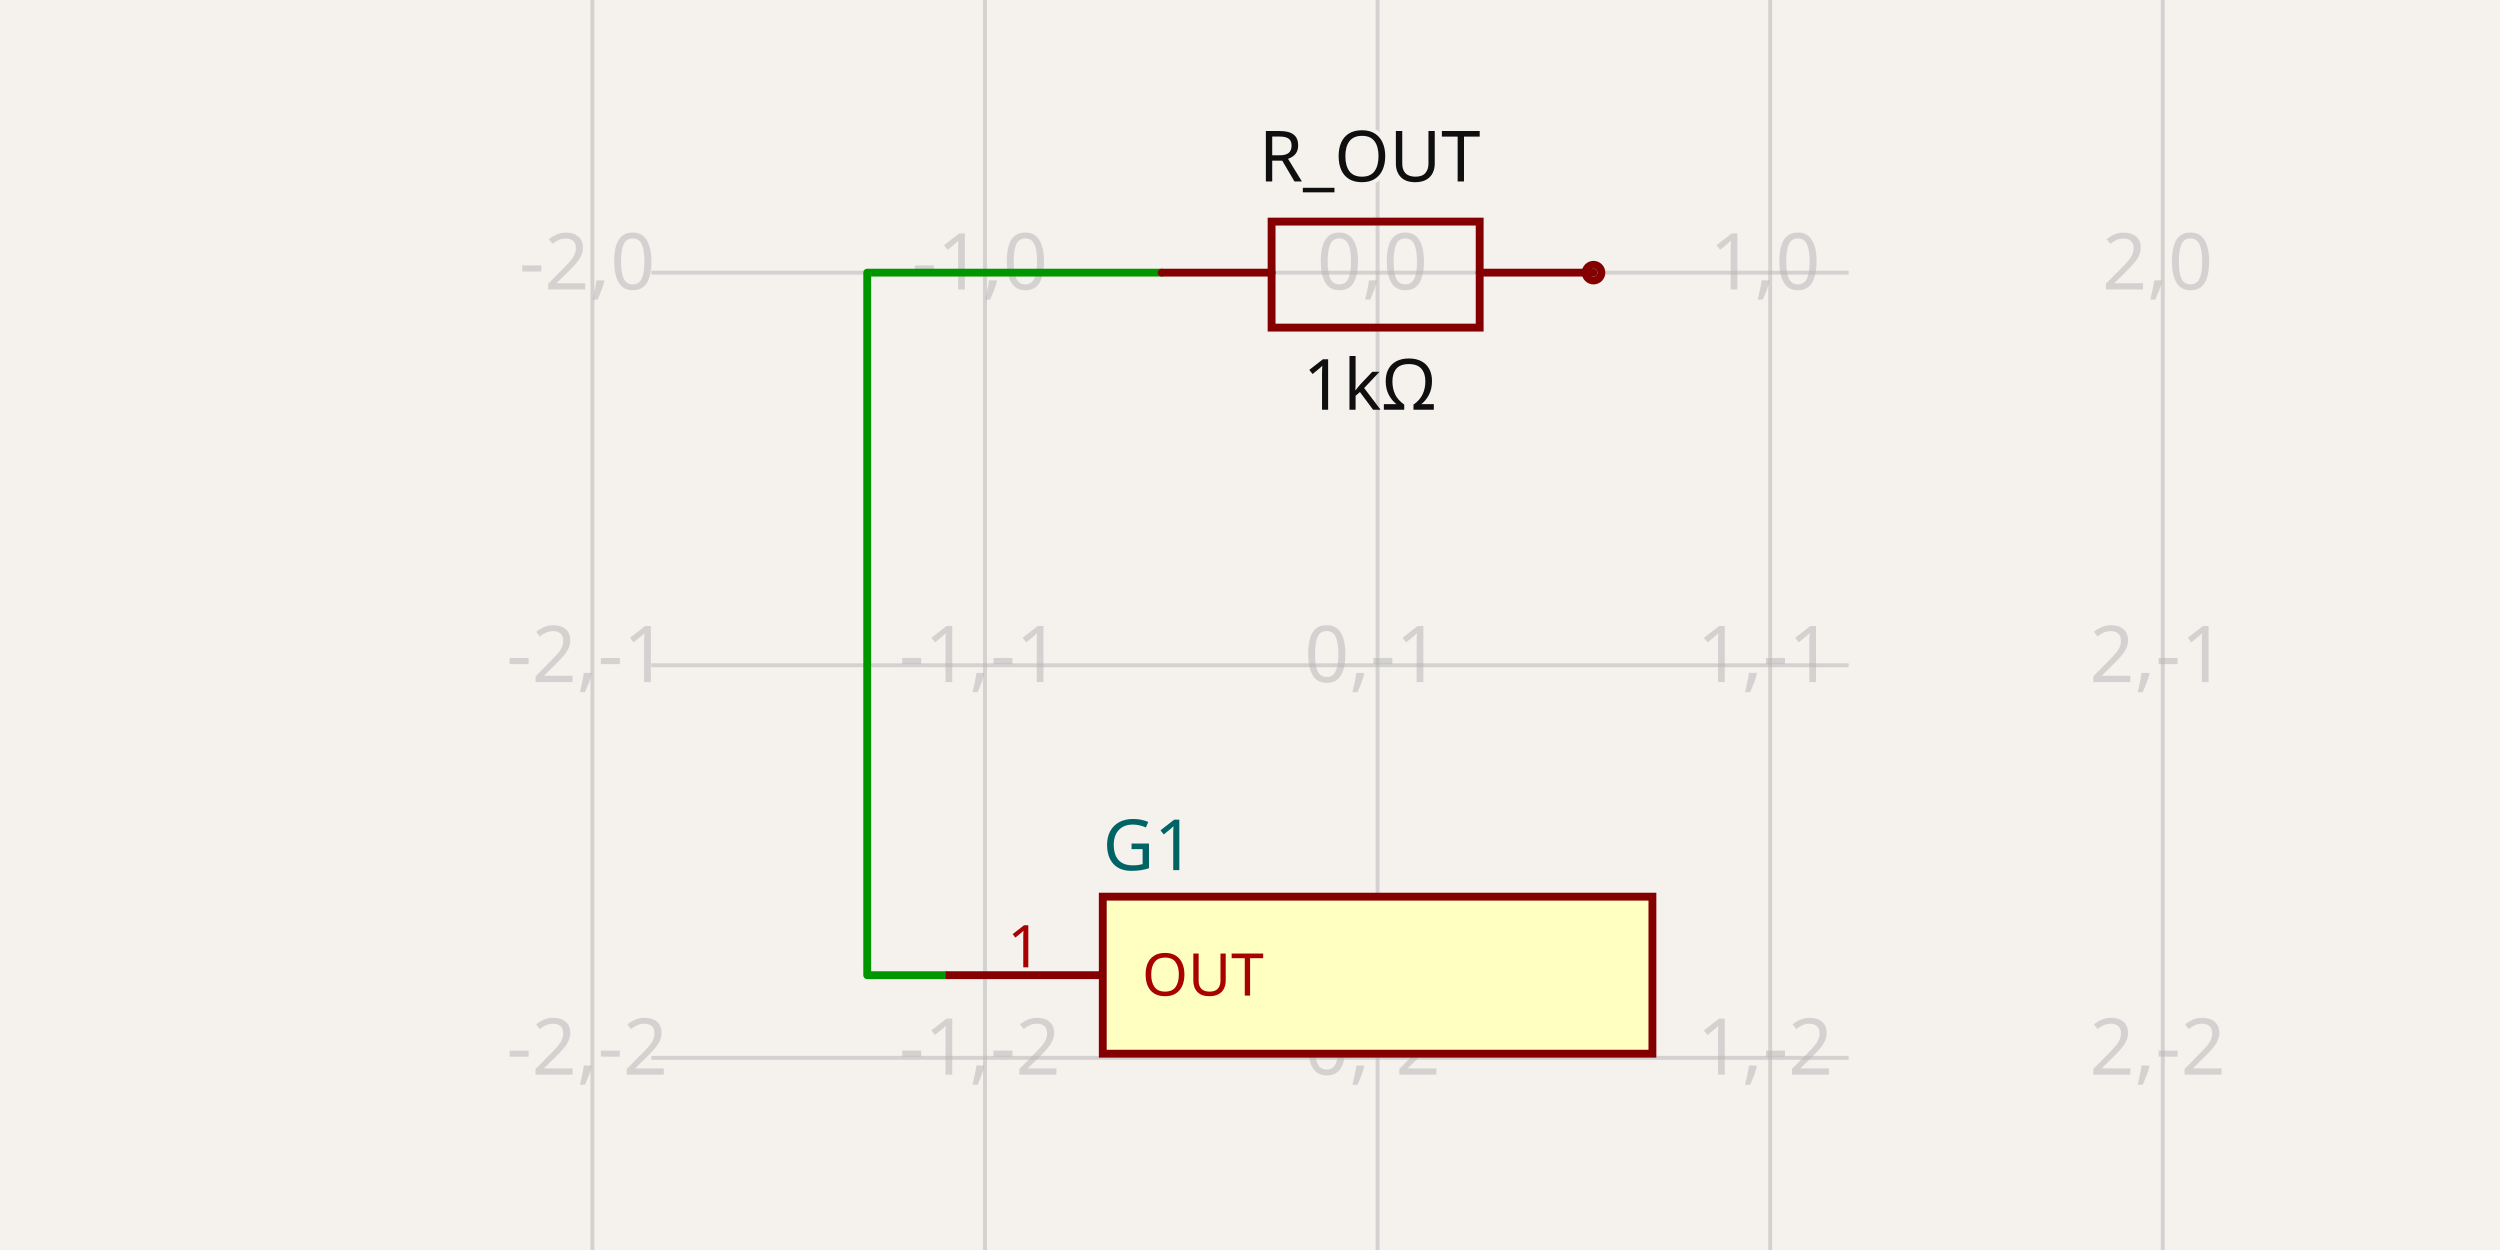
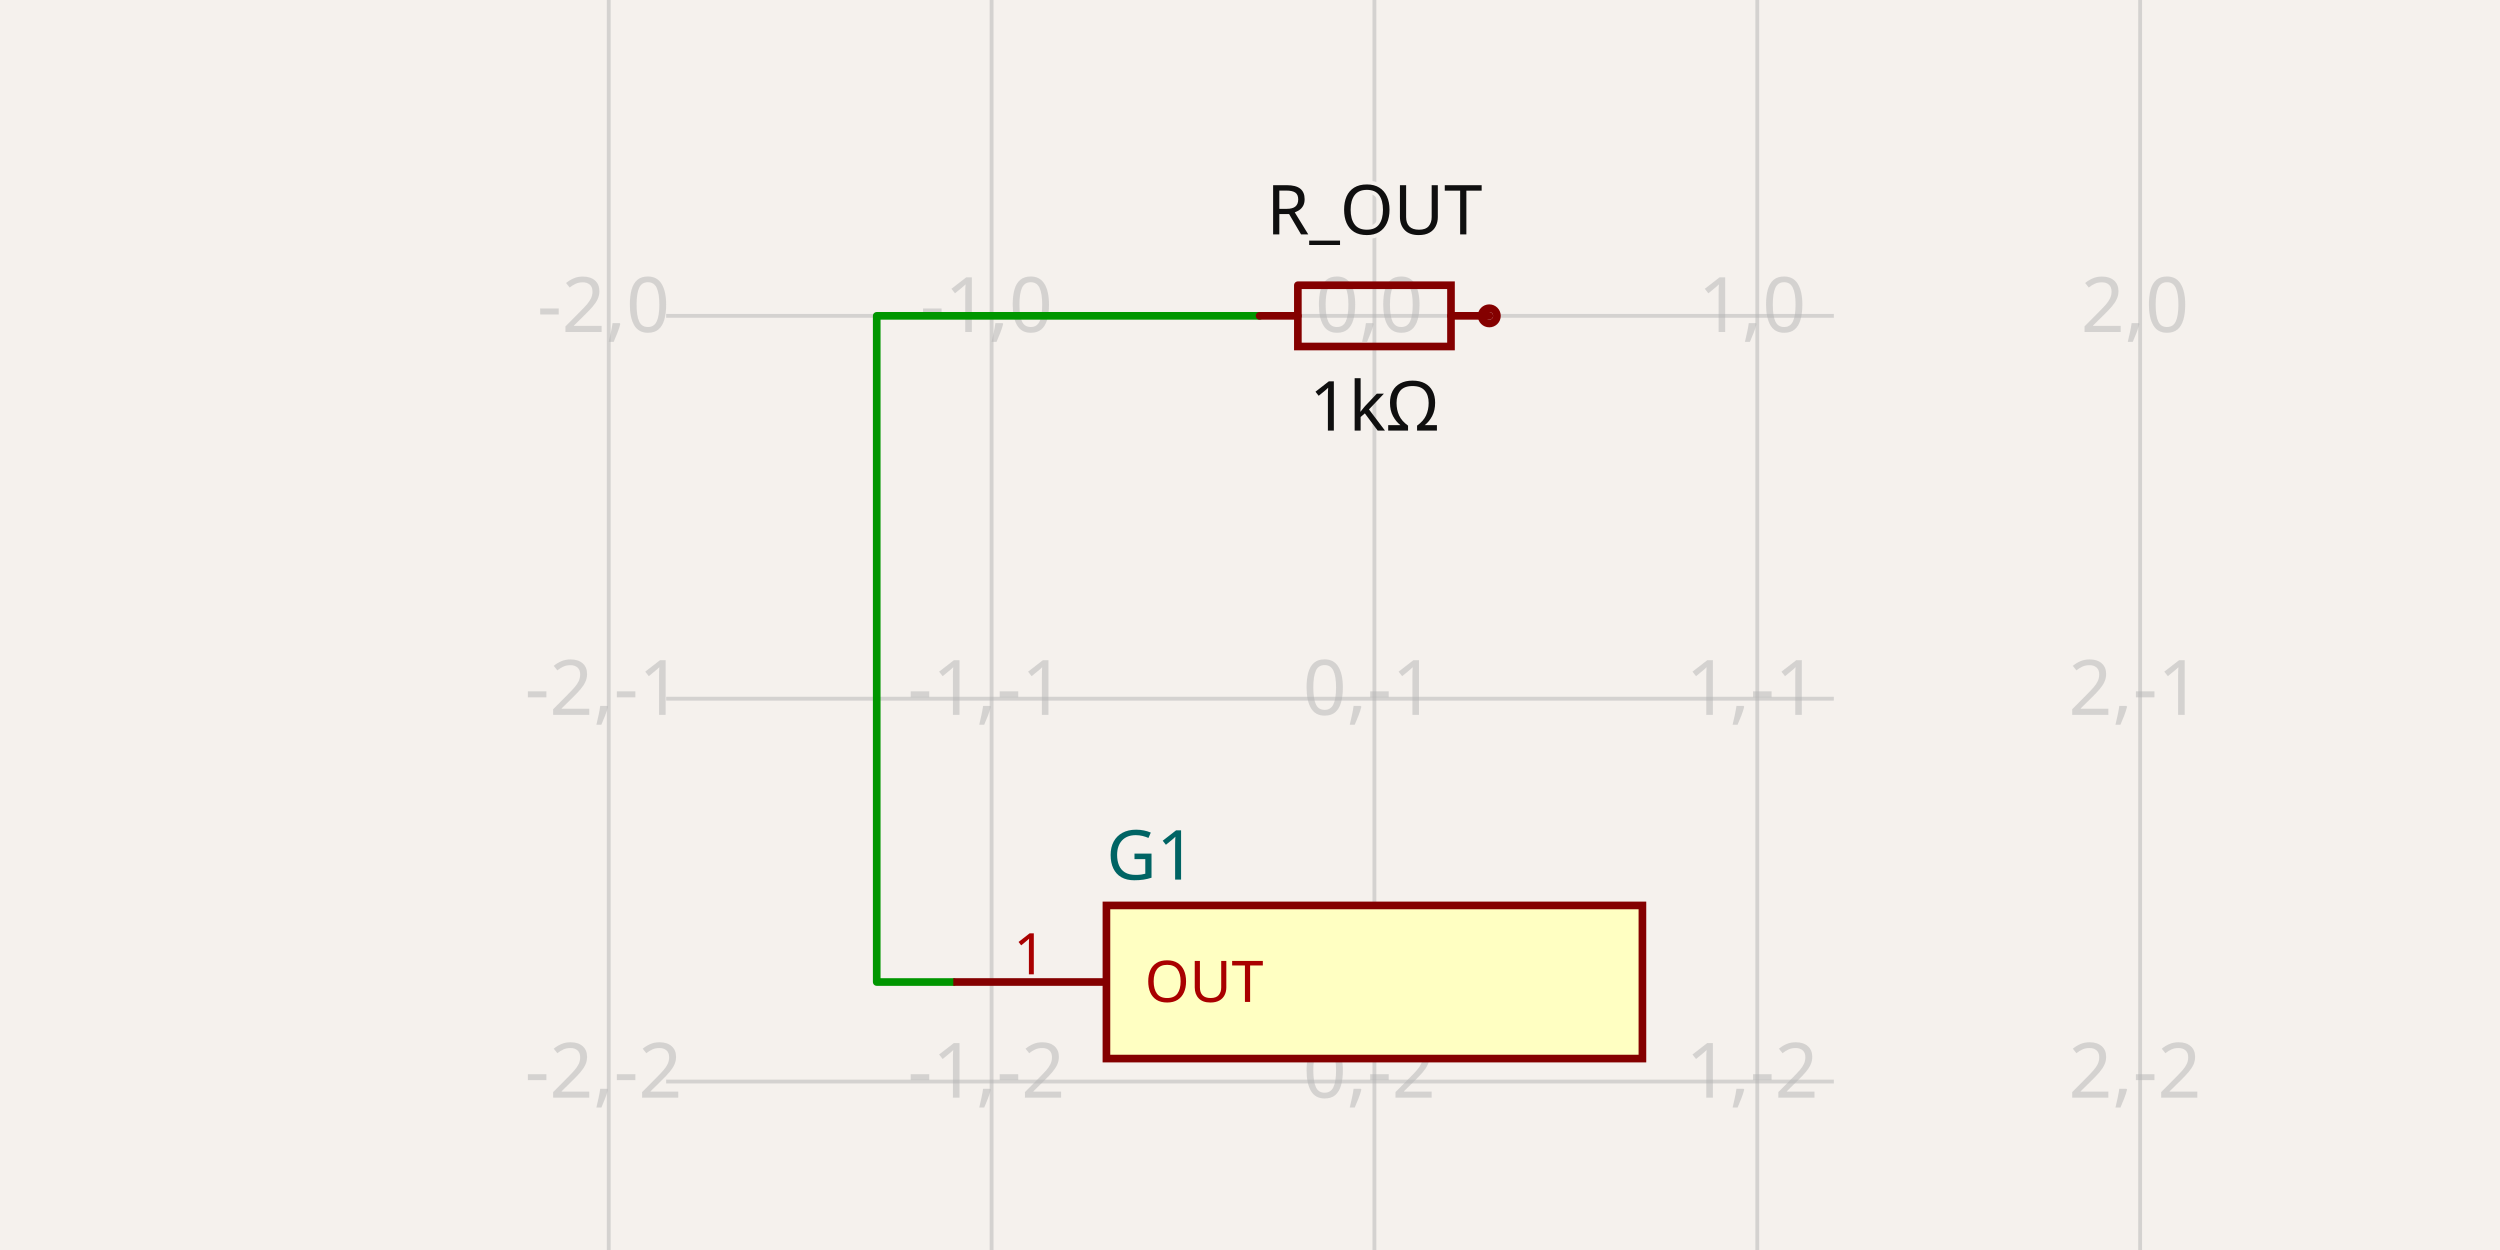
- <svg xmlns="http://www.w3.org/2000/svg" class="tscircuit-schematic" width="1200" height="600" style="background-color: rgb(245, 241, 237)" data-real-to-screen-transform="matrix(188.4474963447,0,0,-188.4474963447,661.245436312,130.8683720307)" data-software-used-string="@tscircuit/core@0.0.1397">
+ <svg xmlns="http://www.w3.org/2000/svg" class="tscircuit-schematic" width="1200" height="600" style="background-color: rgb(245, 241, 237)" data-real-to-screen-transform="matrix(183.7672281776,0,0,-183.7672281776,659.7243491577,151.6079632466)" data-software-used-string="@tscircuit/core@0.0.1398">
  <style>
              .boundary { fill: rgb(245, 241, 237); }
              .schematic-boundary { fill: none; stroke: #fff; }
              .component { fill: none; stroke: rgb(132, 0, 0); }
              .chip { fill: rgb(255, 255, 194); stroke: rgb(132, 0, 0); }
              .component-pin { fill: none; stroke: rgb(132, 0, 0); }
              /* Basic per-trace hover fallback */
              .trace:hover {
                filter: invert(1);
              }
              .trace:hover .trace-crossing-outline {
                opacity: 0;
              }
              .trace:hover .trace-junction {
                filter: invert(1);
              }
              /* Net-hover highlighting: when a trace or its overlays are hovered,
                 invert color for all traces (base + overlays) sharing the same
                 subcircuit connectivity key. Also hide crossing outline during hover. */
              svg:has(:is(g.trace[data-subcircuit-connectivity-map-key="unnamedsubcircuitsubcircuit_source_group_2_connectivity_net0"], g.trace-overlays[data-subcircuit-connectivity-map-key="unnamedsubcircuitsubcircuit_source_group_2_connectivity_net0"]):hover) :is(g.trace[data-subcircuit-connectivity-map-key="unnamedsubcircuitsubcircuit_source_group_2_connectivity_net0"], g.trace-overlays[data-subcircuit-connectivity-map-key="unnamedsubcircuitsubcircuit_source_group_2_connectivity_net0"]) { filter: invert(1); }
svg:has(:is(g.trace[data-subcircuit-connectivity-map-key="unnamedsubcircuitsubcircuit_source_group_2_connectivity_net0"], g.trace-overlays[data-subcircuit-connectivity-map-key="unnamedsubcircuitsubcircuit_source_group_2_connectivity_net0"]):hover) g.trace-overlays[data-subcircuit-connectivity-map-key="unnamedsubcircuitsubcircuit_source_group_2_connectivity_net0"] .trace-crossing-outline { opacity: 0; }
              .text { font-family: sans-serif; fill: rgb(0, 150, 0); }
              .pin-number { fill: rgb(169, 0, 0); }
              .port-label { fill: rgb(0, 100, 100); }
              .component-name { fill: rgb(0, 100, 100); }
              
            </style>
  <rect class="boundary" x="0" y="0" width="1200" height="600" />
  <g class="grid sch-grid">
-     <line x1="284.35" y1="600" x2="284.35" y2="1.77351466845721e-11" stroke="rgb(181, 181, 181)" stroke-width="1.884" stroke-opacity="0.5" />
-     <line x1="472.798" y1="600" x2="472.798" y2="1.77351466845721e-11" stroke="rgb(181, 181, 181)" stroke-width="1.884" stroke-opacity="0.5" />
-     <line x1="661.245" y1="600" x2="661.245" y2="1.77351466845721e-11" stroke="rgb(181, 181, 181)" stroke-width="1.884" stroke-opacity="0.5" />
-     <line x1="849.693" y1="600" x2="849.693" y2="1.77351466845721e-11" stroke="rgb(181, 181, 181)" stroke-width="1.884" stroke-opacity="0.5" />
-     <line x1="1038.14" y1="600" x2="1038.14" y2="1.77351466845721e-11" stroke="rgb(181, 181, 181)" stroke-width="1.884" stroke-opacity="0.5" />
-     <line x1="312.618" y1="696.211" x2="887.382" y2="696.211" stroke="rgb(181, 181, 181)" stroke-width="1.884" stroke-opacity="0.5" />
-     <line x1="312.618" y1="507.763" x2="887.382" y2="507.763" stroke="rgb(181, 181, 181)" stroke-width="1.884" stroke-opacity="0.5" />
-     <line x1="312.618" y1="319.316" x2="887.382" y2="319.316" stroke="rgb(181, 181, 181)" stroke-width="1.884" stroke-opacity="0.5" />
-     <line x1="312.618" y1="130.868" x2="887.382" y2="130.868" stroke="rgb(181, 181, 181)" stroke-width="1.884" stroke-opacity="0.5" />
-     <line x1="312.618" y1="-57.579" x2="887.382" y2="-57.579" stroke="rgb(181, 181, 181)" stroke-width="1.884" stroke-opacity="0.5" />
-     <text x="281.85" y="691.211" fill="rgb(181, 181, 181)" font-size="37.689" fill-opacity="0.5" text-anchor="middle" dominant-baseline="middle" font-family="sans-serif">-2,-3</text>
-     <text x="281.85" y="502.763" fill="rgb(181, 181, 181)" font-size="37.689" fill-opacity="0.5" text-anchor="middle" dominant-baseline="middle" font-family="sans-serif">-2,-2</text>
-     <text x="281.85" y="314.316" fill="rgb(181, 181, 181)" font-size="37.689" fill-opacity="0.5" text-anchor="middle" dominant-baseline="middle" font-family="sans-serif">-2,-1</text>
-     <text x="281.85" y="125.868" fill="rgb(181, 181, 181)" font-size="37.689" fill-opacity="0.5" text-anchor="middle" dominant-baseline="middle" font-family="sans-serif">-2,0</text>
-     <text x="281.85" y="-62.579" fill="rgb(181, 181, 181)" font-size="37.689" fill-opacity="0.5" text-anchor="middle" dominant-baseline="middle" font-family="sans-serif">-2,1</text>
-     <text x="470.298" y="691.211" fill="rgb(181, 181, 181)" font-size="37.689" fill-opacity="0.5" text-anchor="middle" dominant-baseline="middle" font-family="sans-serif">-1,-3</text>
-     <text x="470.298" y="502.763" fill="rgb(181, 181, 181)" font-size="37.689" fill-opacity="0.5" text-anchor="middle" dominant-baseline="middle" font-family="sans-serif">-1,-2</text>
-     <text x="470.298" y="314.316" fill="rgb(181, 181, 181)" font-size="37.689" fill-opacity="0.5" text-anchor="middle" dominant-baseline="middle" font-family="sans-serif">-1,-1</text>
-     <text x="470.298" y="125.868" fill="rgb(181, 181, 181)" font-size="37.689" fill-opacity="0.5" text-anchor="middle" dominant-baseline="middle" font-family="sans-serif">-1,0</text>
-     <text x="470.298" y="-62.579" fill="rgb(181, 181, 181)" font-size="37.689" fill-opacity="0.5" text-anchor="middle" dominant-baseline="middle" font-family="sans-serif">-1,1</text>
-     <text x="658.745" y="691.211" fill="rgb(181, 181, 181)" font-size="37.689" fill-opacity="0.5" text-anchor="middle" dominant-baseline="middle" font-family="sans-serif">0,-3</text>
-     <text x="658.745" y="502.763" fill="rgb(181, 181, 181)" font-size="37.689" fill-opacity="0.5" text-anchor="middle" dominant-baseline="middle" font-family="sans-serif">0,-2</text>
-     <text x="658.745" y="314.316" fill="rgb(181, 181, 181)" font-size="37.689" fill-opacity="0.5" text-anchor="middle" dominant-baseline="middle" font-family="sans-serif">0,-1</text>
-     <text x="658.745" y="125.868" fill="rgb(181, 181, 181)" font-size="37.689" fill-opacity="0.5" text-anchor="middle" dominant-baseline="middle" font-family="sans-serif">0,0</text>
-     <text x="658.745" y="-62.579" fill="rgb(181, 181, 181)" font-size="37.689" fill-opacity="0.5" text-anchor="middle" dominant-baseline="middle" font-family="sans-serif">0,1</text>
-     <text x="847.193" y="691.211" fill="rgb(181, 181, 181)" font-size="37.689" fill-opacity="0.5" text-anchor="middle" dominant-baseline="middle" font-family="sans-serif">1,-3</text>
-     <text x="847.193" y="502.763" fill="rgb(181, 181, 181)" font-size="37.689" fill-opacity="0.5" text-anchor="middle" dominant-baseline="middle" font-family="sans-serif">1,-2</text>
-     <text x="847.193" y="314.316" fill="rgb(181, 181, 181)" font-size="37.689" fill-opacity="0.5" text-anchor="middle" dominant-baseline="middle" font-family="sans-serif">1,-1</text>
-     <text x="847.193" y="125.868" fill="rgb(181, 181, 181)" font-size="37.689" fill-opacity="0.5" text-anchor="middle" dominant-baseline="middle" font-family="sans-serif">1,0</text>
-     <text x="847.193" y="-62.579" fill="rgb(181, 181, 181)" font-size="37.689" fill-opacity="0.5" text-anchor="middle" dominant-baseline="middle" font-family="sans-serif">1,1</text>
-     <text x="1035.64" y="691.211" fill="rgb(181, 181, 181)" font-size="37.689" fill-opacity="0.5" text-anchor="middle" dominant-baseline="middle" font-family="sans-serif">2,-3</text>
-     <text x="1035.64" y="502.763" fill="rgb(181, 181, 181)" font-size="37.689" fill-opacity="0.5" text-anchor="middle" dominant-baseline="middle" font-family="sans-serif">2,-2</text>
-     <text x="1035.64" y="314.316" fill="rgb(181, 181, 181)" font-size="37.689" fill-opacity="0.5" text-anchor="middle" dominant-baseline="middle" font-family="sans-serif">2,-1</text>
-     <text x="1035.64" y="125.868" fill="rgb(181, 181, 181)" font-size="37.689" fill-opacity="0.5" text-anchor="middle" dominant-baseline="middle" font-family="sans-serif">2,0</text>
-     <text x="1035.64" y="-62.579" fill="rgb(181, 181, 181)" font-size="37.689" fill-opacity="0.5" text-anchor="middle" dominant-baseline="middle" font-family="sans-serif">2,1</text>
+     <line x1="292.19" y1="600" x2="292.19" y2="8.000711204658728e-11" stroke="rgb(181, 181, 181)" stroke-width="1.838" stroke-opacity="0.5" />
+     <line x1="475.957" y1="600" x2="475.957" y2="8.000711204658728e-11" stroke="rgb(181, 181, 181)" stroke-width="1.838" stroke-opacity="0.5" />
+     <line x1="659.724" y1="600" x2="659.724" y2="8.000711204658728e-11" stroke="rgb(181, 181, 181)" stroke-width="1.838" stroke-opacity="0.5" />
+     <line x1="843.492" y1="600" x2="843.492" y2="8.000711204658728e-11" stroke="rgb(181, 181, 181)" stroke-width="1.838" stroke-opacity="0.5" />
+     <line x1="1027.259" y1="600" x2="1027.259" y2="8.000711204658728e-11" stroke="rgb(181, 181, 181)" stroke-width="1.838" stroke-opacity="0.5" />
+     <line x1="319.755" y1="702.91" x2="880.245" y2="702.91" stroke="rgb(181, 181, 181)" stroke-width="1.838" stroke-opacity="0.5" />
+     <line x1="319.755" y1="519.142" x2="880.245" y2="519.142" stroke="rgb(181, 181, 181)" stroke-width="1.838" stroke-opacity="0.5" />
+     <line x1="319.755" y1="335.375" x2="880.245" y2="335.375" stroke="rgb(181, 181, 181)" stroke-width="1.838" stroke-opacity="0.5" />
+     <line x1="319.755" y1="151.608" x2="880.245" y2="151.608" stroke="rgb(181, 181, 181)" stroke-width="1.838" stroke-opacity="0.5" />
+     <line x1="319.755" y1="-32.159" x2="880.245" y2="-32.159" stroke="rgb(181, 181, 181)" stroke-width="1.838" stroke-opacity="0.5" />
+     <text x="289.69" y="697.91" fill="rgb(181, 181, 181)" font-size="36.753" fill-opacity="0.5" text-anchor="middle" dominant-baseline="middle" font-family="sans-serif">-2,-3</text>
+     <text x="289.69" y="514.142" fill="rgb(181, 181, 181)" font-size="36.753" fill-opacity="0.5" text-anchor="middle" dominant-baseline="middle" font-family="sans-serif">-2,-2</text>
+     <text x="289.69" y="330.375" fill="rgb(181, 181, 181)" font-size="36.753" fill-opacity="0.5" text-anchor="middle" dominant-baseline="middle" font-family="sans-serif">-2,-1</text>
+     <text x="289.69" y="146.608" fill="rgb(181, 181, 181)" font-size="36.753" fill-opacity="0.5" text-anchor="middle" dominant-baseline="middle" font-family="sans-serif">-2,0</text>
+     <text x="289.69" y="-37.159" fill="rgb(181, 181, 181)" font-size="36.753" fill-opacity="0.5" text-anchor="middle" dominant-baseline="middle" font-family="sans-serif">-2,1</text>
+     <text x="473.457" y="697.91" fill="rgb(181, 181, 181)" font-size="36.753" fill-opacity="0.5" text-anchor="middle" dominant-baseline="middle" font-family="sans-serif">-1,-3</text>
+     <text x="473.457" y="514.142" fill="rgb(181, 181, 181)" font-size="36.753" fill-opacity="0.5" text-anchor="middle" dominant-baseline="middle" font-family="sans-serif">-1,-2</text>
+     <text x="473.457" y="330.375" fill="rgb(181, 181, 181)" font-size="36.753" fill-opacity="0.5" text-anchor="middle" dominant-baseline="middle" font-family="sans-serif">-1,-1</text>
+     <text x="473.457" y="146.608" fill="rgb(181, 181, 181)" font-size="36.753" fill-opacity="0.5" text-anchor="middle" dominant-baseline="middle" font-family="sans-serif">-1,0</text>
+     <text x="473.457" y="-37.159" fill="rgb(181, 181, 181)" font-size="36.753" fill-opacity="0.5" text-anchor="middle" dominant-baseline="middle" font-family="sans-serif">-1,1</text>
+     <text x="657.224" y="697.91" fill="rgb(181, 181, 181)" font-size="36.753" fill-opacity="0.5" text-anchor="middle" dominant-baseline="middle" font-family="sans-serif">0,-3</text>
+     <text x="657.224" y="514.142" fill="rgb(181, 181, 181)" font-size="36.753" fill-opacity="0.5" text-anchor="middle" dominant-baseline="middle" font-family="sans-serif">0,-2</text>
+     <text x="657.224" y="330.375" fill="rgb(181, 181, 181)" font-size="36.753" fill-opacity="0.5" text-anchor="middle" dominant-baseline="middle" font-family="sans-serif">0,-1</text>
+     <text x="657.224" y="146.608" fill="rgb(181, 181, 181)" font-size="36.753" fill-opacity="0.5" text-anchor="middle" dominant-baseline="middle" font-family="sans-serif">0,0</text>
+     <text x="657.224" y="-37.159" fill="rgb(181, 181, 181)" font-size="36.753" fill-opacity="0.5" text-anchor="middle" dominant-baseline="middle" font-family="sans-serif">0,1</text>
+     <text x="840.992" y="697.91" fill="rgb(181, 181, 181)" font-size="36.753" fill-opacity="0.5" text-anchor="middle" dominant-baseline="middle" font-family="sans-serif">1,-3</text>
+     <text x="840.992" y="514.142" fill="rgb(181, 181, 181)" font-size="36.753" fill-opacity="0.5" text-anchor="middle" dominant-baseline="middle" font-family="sans-serif">1,-2</text>
+     <text x="840.992" y="330.375" fill="rgb(181, 181, 181)" font-size="36.753" fill-opacity="0.5" text-anchor="middle" dominant-baseline="middle" font-family="sans-serif">1,-1</text>
+     <text x="840.992" y="146.608" fill="rgb(181, 181, 181)" font-size="36.753" fill-opacity="0.5" text-anchor="middle" dominant-baseline="middle" font-family="sans-serif">1,0</text>
+     <text x="840.992" y="-37.159" fill="rgb(181, 181, 181)" font-size="36.753" fill-opacity="0.5" text-anchor="middle" dominant-baseline="middle" font-family="sans-serif">1,1</text>
+     <text x="1024.759" y="697.91" fill="rgb(181, 181, 181)" font-size="36.753" fill-opacity="0.5" text-anchor="middle" dominant-baseline="middle" font-family="sans-serif">2,-3</text>
+     <text x="1024.759" y="514.142" fill="rgb(181, 181, 181)" font-size="36.753" fill-opacity="0.5" text-anchor="middle" dominant-baseline="middle" font-family="sans-serif">2,-2</text>
+     <text x="1024.759" y="330.375" fill="rgb(181, 181, 181)" font-size="36.753" fill-opacity="0.5" text-anchor="middle" dominant-baseline="middle" font-family="sans-serif">2,-1</text>
+     <text x="1024.759" y="146.608" fill="rgb(181, 181, 181)" font-size="36.753" fill-opacity="0.5" text-anchor="middle" dominant-baseline="middle" font-family="sans-serif">2,0</text>
+     <text x="1024.759" y="-37.159" fill="rgb(181, 181, 181)" font-size="36.753" fill-opacity="0.5" text-anchor="middle" dominant-baseline="middle" font-family="sans-serif">2,1</text>
  </g>
  <g class="trace sch-trace" data-layer="base" data-circuit-json-type="schematic_trace" data-schematic-trace-id="schematic_trace_0" data-subcircuit-connectivity-map-key="unnamedsubcircuitsubcircuit_source_group_2_connectivity_net0">
-     <path d="M 557.599 130.868 L 416.264 130.868 L 416.264 468.087 L 453.953 468.087" class="trace-invisible-hover-outline sch-trace-hitbox" stroke="rgb(0, 150, 0)" fill="none" stroke-width="30.152px" stroke-linecap="round" opacity="0" stroke-linejoin="round" />
-     <path class="sch-trace-path" d="M 557.599 130.868 L 416.264 130.868 L 416.264 468.087 L 453.953 468.087" stroke="rgb(0, 150, 0)" fill="none" stroke-width="3.769px" stroke-linecap="round" stroke-linejoin="round" />
+     <path d="M 604.594 151.608 L 420.827 151.608 L 420.827 471.363 L 457.58 471.363" class="trace-invisible-hover-outline sch-trace-hitbox" stroke="rgb(0, 150, 0)" fill="none" stroke-width="29.403px" stroke-linecap="round" opacity="0" stroke-linejoin="round" />
+     <path class="sch-trace-path" d="M 604.594 151.608 L 420.827 151.608 L 420.827 471.363 L 457.58 471.363" stroke="rgb(0, 150, 0)" fill="none" stroke-width="3.675px" stroke-linecap="round" stroke-linejoin="round" />
  </g>
  <g class="trace-overlays sch-trace-overlays" data-layer="overlay" data-circuit-json-type="schematic_trace" data-schematic-trace-id="schematic_trace_0" data-subcircuit-connectivity-map-key="unnamedsubcircuitsubcircuit_source_group_2_connectivity_net0" />
  <g class="sch-component" data-circuit-json-type="schematic_component" data-schematic-component-id="schematic_component_0">
-     <rect class="component chip sch-component-body" x="529.332" y="430.397" width="263.826" height="75.379" stroke-width="3.769px" fill="rgb(255, 255, 194)" stroke="rgb(132, 0, 0)" />
-     <rect class="component-overlay sch-component-overlay" x="529.332" y="430.397" width="263.826" height="75.379" fill="transparent" />
-     <text class="sch-text" x="529.332" y="405.899" fill="#006464" text-anchor="start" dominant-baseline="middle" font-family="sans-serif" font-size="33.921px" transform="rotate(0, 529.3322, 405.8991)">G1</text>
-     <line class="component-pin sch-component-pin sch-port-line" x1="529.332" y1="468.087" x2="453.953" y2="468.087" stroke-width="3.769px" />
+     <rect class="component chip sch-component-body" x="531.087" y="434.609" width="257.274" height="73.507" stroke-width="3.675px" fill="rgb(255, 255, 194)" stroke="rgb(132, 0, 0)" />
+     <rect class="component-overlay sch-component-overlay" x="531.087" y="434.609" width="257.274" height="73.507" fill="transparent" />
+     <text class="sch-text" x="531.087" y="410.72" fill="#006464" text-anchor="start" dominant-baseline="middle" font-family="sans-serif" font-size="33.078px" transform="rotate(0, 531.0873, 410.7198)">G1</text>
+     <line class="component-pin sch-component-pin sch-port-line" x1="531.087" y1="471.363" x2="457.58" y2="471.363" stroke-width="3.675px" />
    <g class="sch-port" data-schematic-port-id="source_port_0">
-       <rect x="450.184" y="464.318" width="7.538" height="7.538" opacity="0" />
+       <rect x="453.905" y="467.688" width="7.351" height="7.351" opacity="0" />
    </g>
-     <text class="pin-number sch-pin-number" x="491.643" y="464.318" style="font-family: sans-serif;" fill="rgb(169, 0, 0)" text-anchor="middle" dominant-baseline="auto" font-size="28.267px" transform="">1</text>
-     <text class="pin-number sch-pin-label" x="548.177" y="468.087" style="font-family: sans-serif;" fill="rgb(169, 0, 0)" text-anchor="start" dominant-baseline="middle" font-size="28.267px" transform="">OUT</text>
+     <text class="pin-number sch-pin-number" x="494.334" y="467.688" style="font-family: sans-serif;" fill="rgb(169, 0, 0)" text-anchor="middle" dominant-baseline="auto" font-size="27.565px" transform="">1</text>
+     <text class="pin-number sch-pin-label" x="549.464" y="471.363" style="font-family: sans-serif;" fill="rgb(169, 0, 0)" text-anchor="start" dominant-baseline="middle" font-size="27.565px" transform="">OUT</text>
  </g>
  <g class="sch-component" data-circuit-json-type="schematic_component" data-schematic-component-id="schematic_component_1">
-     <rect class="component-overlay sch-component-overlay" x="557.599" y="106.37" width="207.292" height="50.881" fill="transparent" />
-     <path class="sch-component-symbol-path" d="M 557.599 130.868 L 610.365 130.868" stroke="rgb(132, 0, 0)" fill="none" stroke-width="3.769px" stroke-linecap="round" />
-     <path class="sch-component-symbol-path" d="M 710.242 130.868 L 764.892 130.868" stroke="rgb(132, 0, 0)" fill="none" stroke-width="3.769px" stroke-linecap="round" />
-     <path class="sch-component-symbol-path" d="M 661.245 106.37 L 710.242 106.37 L 710.242 157.251 L 610.365 157.251 L 610.365 106.37 L 661.245 106.37" stroke="rgb(132, 0, 0)" fill="none" stroke-width="3.769px" stroke-linecap="round" />
-     <text class="sch-component-name sch-component-text" x="657.476" y="97.05" stroke="rgb(245, 241, 237)" stroke-width="3.769px" paint-order="stroke" fill="rgb(15, 15, 15)" font-family="sans-serif" text-anchor="middle" dominant-baseline="ideographic" font-size="33.921px">R_OUT</text>
-     <text class="sch-component-text" x="657.476" y="170.34" fill="rgb(15, 15, 15)" font-family="sans-serif" text-anchor="middle" dominant-baseline="hanging" font-size="33.921px">1kΩ</text>
-     <circle class="component-pin sch-component-pin" cx="764.892" cy="130.868" r="3.769px" stroke-width="3.769px" fill="none" stroke="rgb(132, 0, 0)" />
+     <rect class="component-overlay sch-component-overlay" x="604.594" y="136.91" width="110.26" height="29.395" fill="transparent" />
+     <path class="sch-component-symbol-path" d="M 604.594 151.608 L 622.975 151.608" stroke="rgb(132, 0, 0)" fill="none" stroke-width="3.675px" stroke-linecap="round" />
+     <path class="sch-component-symbol-path" d="M 696.474 151.608 L 714.855 151.608" stroke="rgb(132, 0, 0)" fill="none" stroke-width="3.675px" stroke-linecap="round" />
+     <path class="sch-component-symbol-path" d="M 622.975 136.91 L 696.474 136.91 L 696.474 166.306 L 622.975 166.306 L 622.975 136.91" stroke="rgb(132, 0, 0)" fill="none" stroke-width="3.675px" stroke-linecap="round" />
+     <text class="sch-component-name sch-component-text" x="659.724" y="122.205" stroke="rgb(245, 241, 237)" stroke-width="3.675px" paint-order="stroke" fill="rgb(15, 15, 15)" font-family="sans-serif" text-anchor="middle" dominant-baseline="ideographic" font-size="33.078px">R_OUT</text>
+     <text class="sch-component-text" x="659.724" y="181.011" fill="rgb(15, 15, 15)" font-family="sans-serif" text-anchor="middle" dominant-baseline="hanging" font-size="33.078px">1kΩ</text>
+     <circle class="component-pin sch-component-pin" cx="714.855" cy="151.608" r="3.675px" stroke-width="3.675px" fill="none" stroke="rgb(132, 0, 0)" />
  </g>
  <g class="schematic-port-hover sch-port-hover" data-schematic-port-id="source_port_0">
-     <circle cx="453.953" cy="468.087" r="7.538" fill="red" opacity="0" />
+     <circle cx="457.58" cy="471.363" r="7.351" fill="red" opacity="0" />
  </g>
  <g class="schematic-port-hover sch-port-hover" data-schematic-port-id="source_port_3">
-     <circle cx="557.599" cy="130.868" r="7.538" fill="red" opacity="0" />
+     <circle cx="604.594" cy="151.608" r="7.351" fill="red" opacity="0" />
  </g>
  <g class="schematic-port-hover sch-port-hover" data-schematic-port-id="source_port_4">
-     <circle cx="764.892" cy="130.868" r="7.538" fill="red" opacity="0" />
+     <circle cx="714.855" cy="151.608" r="7.351" fill="red" opacity="0" />
  </g>
</svg>
